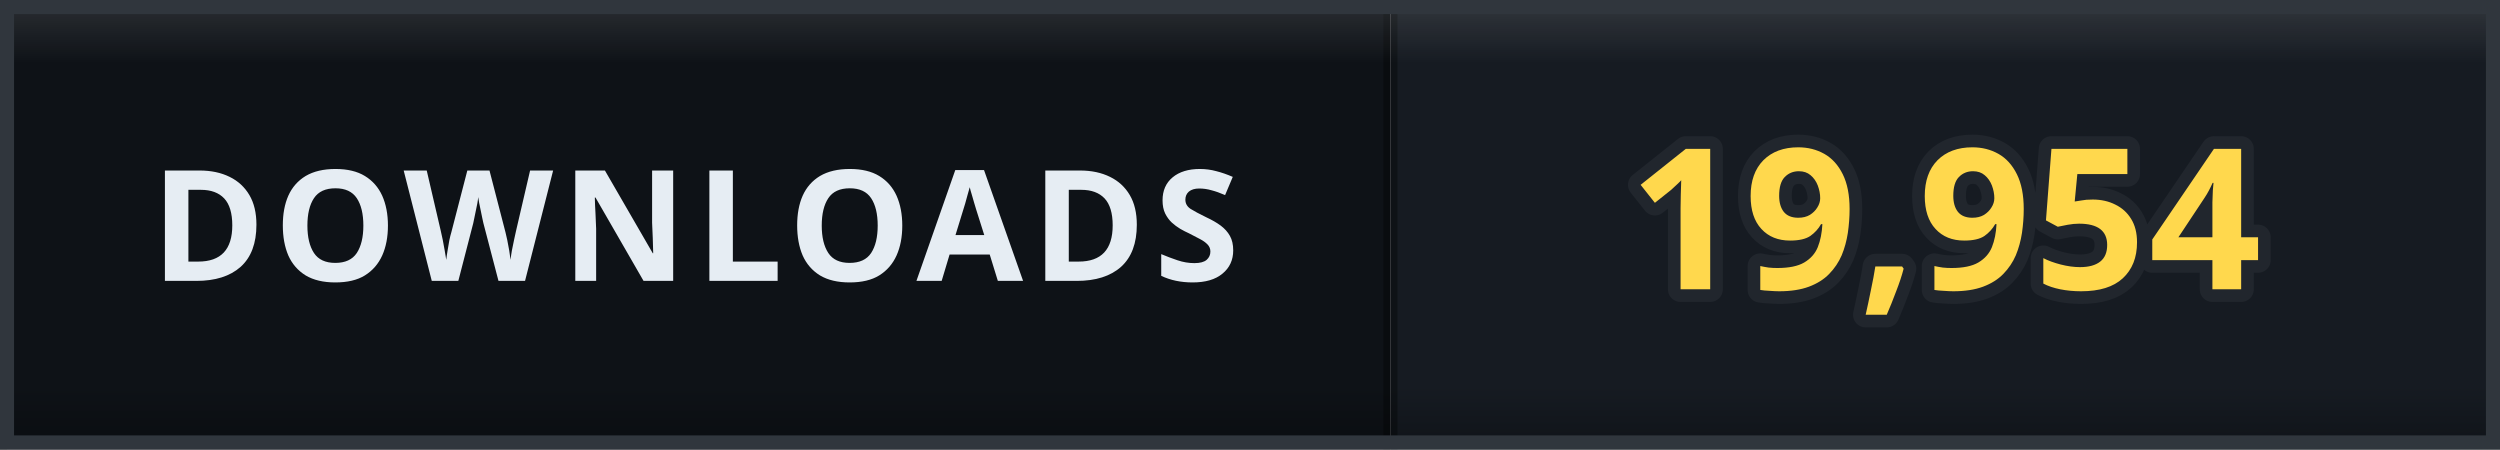
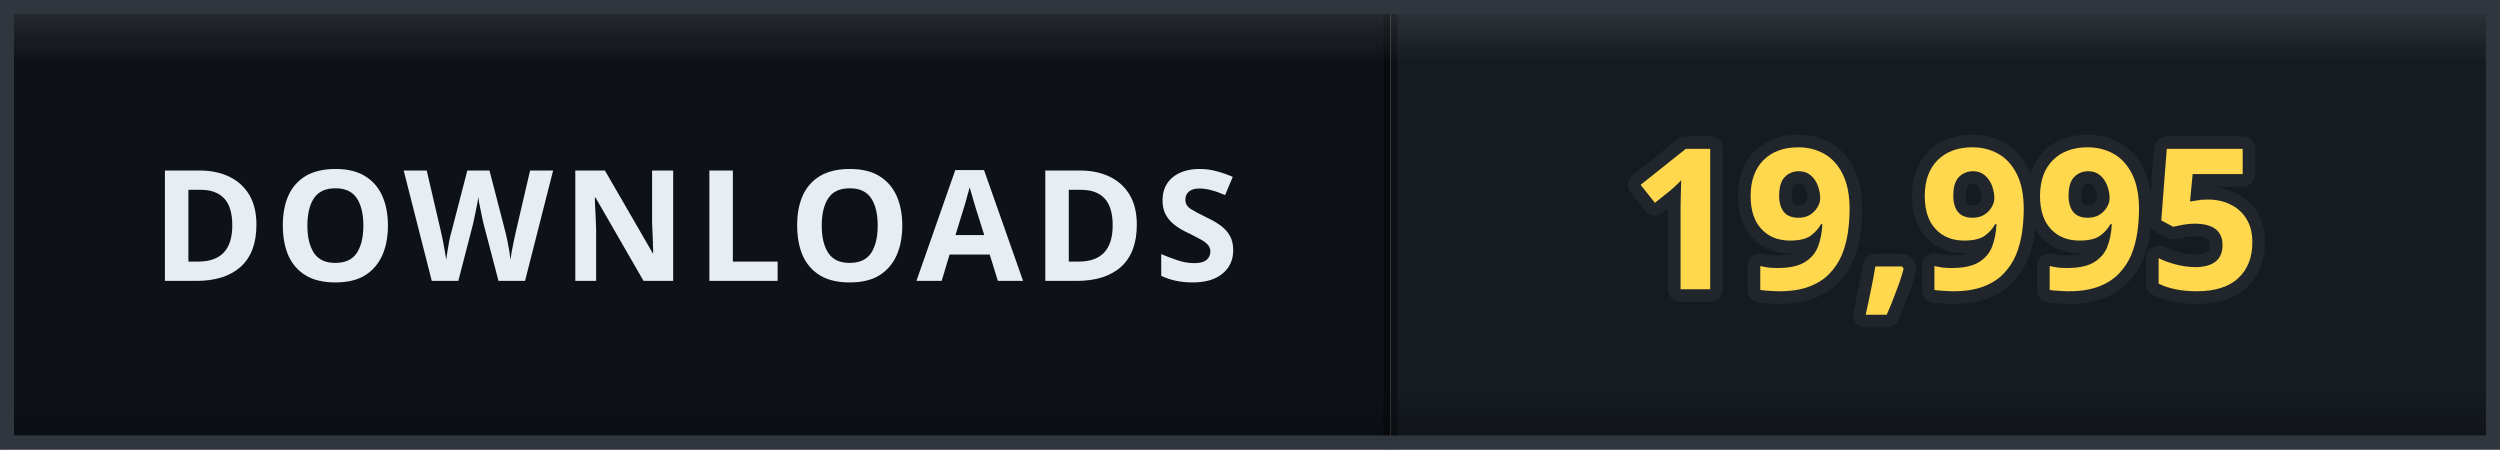
- <svg xmlns="http://www.w3.org/2000/svg" width="178" height="32" viewBox="0 0 178 32" role="img" aria-label="DOWNLOADS: 19,954">
+ <svg xmlns="http://www.w3.org/2000/svg" width="178" height="32" viewBox="0 0 178 32" role="img" aria-label="DOWNLOADS: 19,995">
  <defs>
    <clipPath id="clip">
      <rect width="178" height="32" rx="0" />
    </clipPath>
    <linearGradient id="bevel" x1="0" y1="0" x2="0" y2="1">
      <stop offset="0" stop-color="#ffffff" stop-opacity="0.12" />
      <stop offset="0.14" stop-color="#ffffff" stop-opacity="0" />
      <stop offset="0.86" stop-color="#000000" stop-opacity="0" />
      <stop offset="1" stop-color="#000000" stop-opacity="0.28" />
    </linearGradient>
  </defs>
  <g clip-path="url(#clip)">
    <rect width="0" height="32" fill="#161b22" />
    <rect x="0" width="99" height="32" fill="#0e1217" />
    <rect x="99" width="79" height="32" fill="#161b22" />
    <rect x="-0.5" width="1" height="32" fill="#000000" opacity="0.35" />
    <rect x="98.5" width="1" height="32" fill="#000000" opacity="0.35" />
    <text x="49.5" y="20" font-family="Verdana, 'Segoe UI', sans-serif" font-size="11" font-weight="700" letter-spacing="0.6" fill="#e6edf3" text-anchor="middle">DOWNLOADS</text>
-     <text x="138.5" y="20.6" font-family="Verdana, 'Segoe UI', sans-serif" font-size="14" font-weight="700" letter-spacing="0.2" fill="#ffd84d" stroke="#21262d" stroke-width="1.8" stroke-linejoin="round" paint-order="stroke" text-anchor="middle">19,954</text>
+     <text x="138.5" y="20.6" font-family="Verdana, 'Segoe UI', sans-serif" font-size="14" font-weight="700" letter-spacing="0.2" fill="#ffd84d" stroke="#21262d" stroke-width="1.8" stroke-linejoin="round" paint-order="stroke" text-anchor="middle">19,995</text>
    <rect width="178" height="32" rx="0" fill="url(#bevel)" />
  </g>
  <rect x="0.5" y="0.5" width="177" height="31" rx="0" fill="none" stroke="#30363d" />
</svg>
